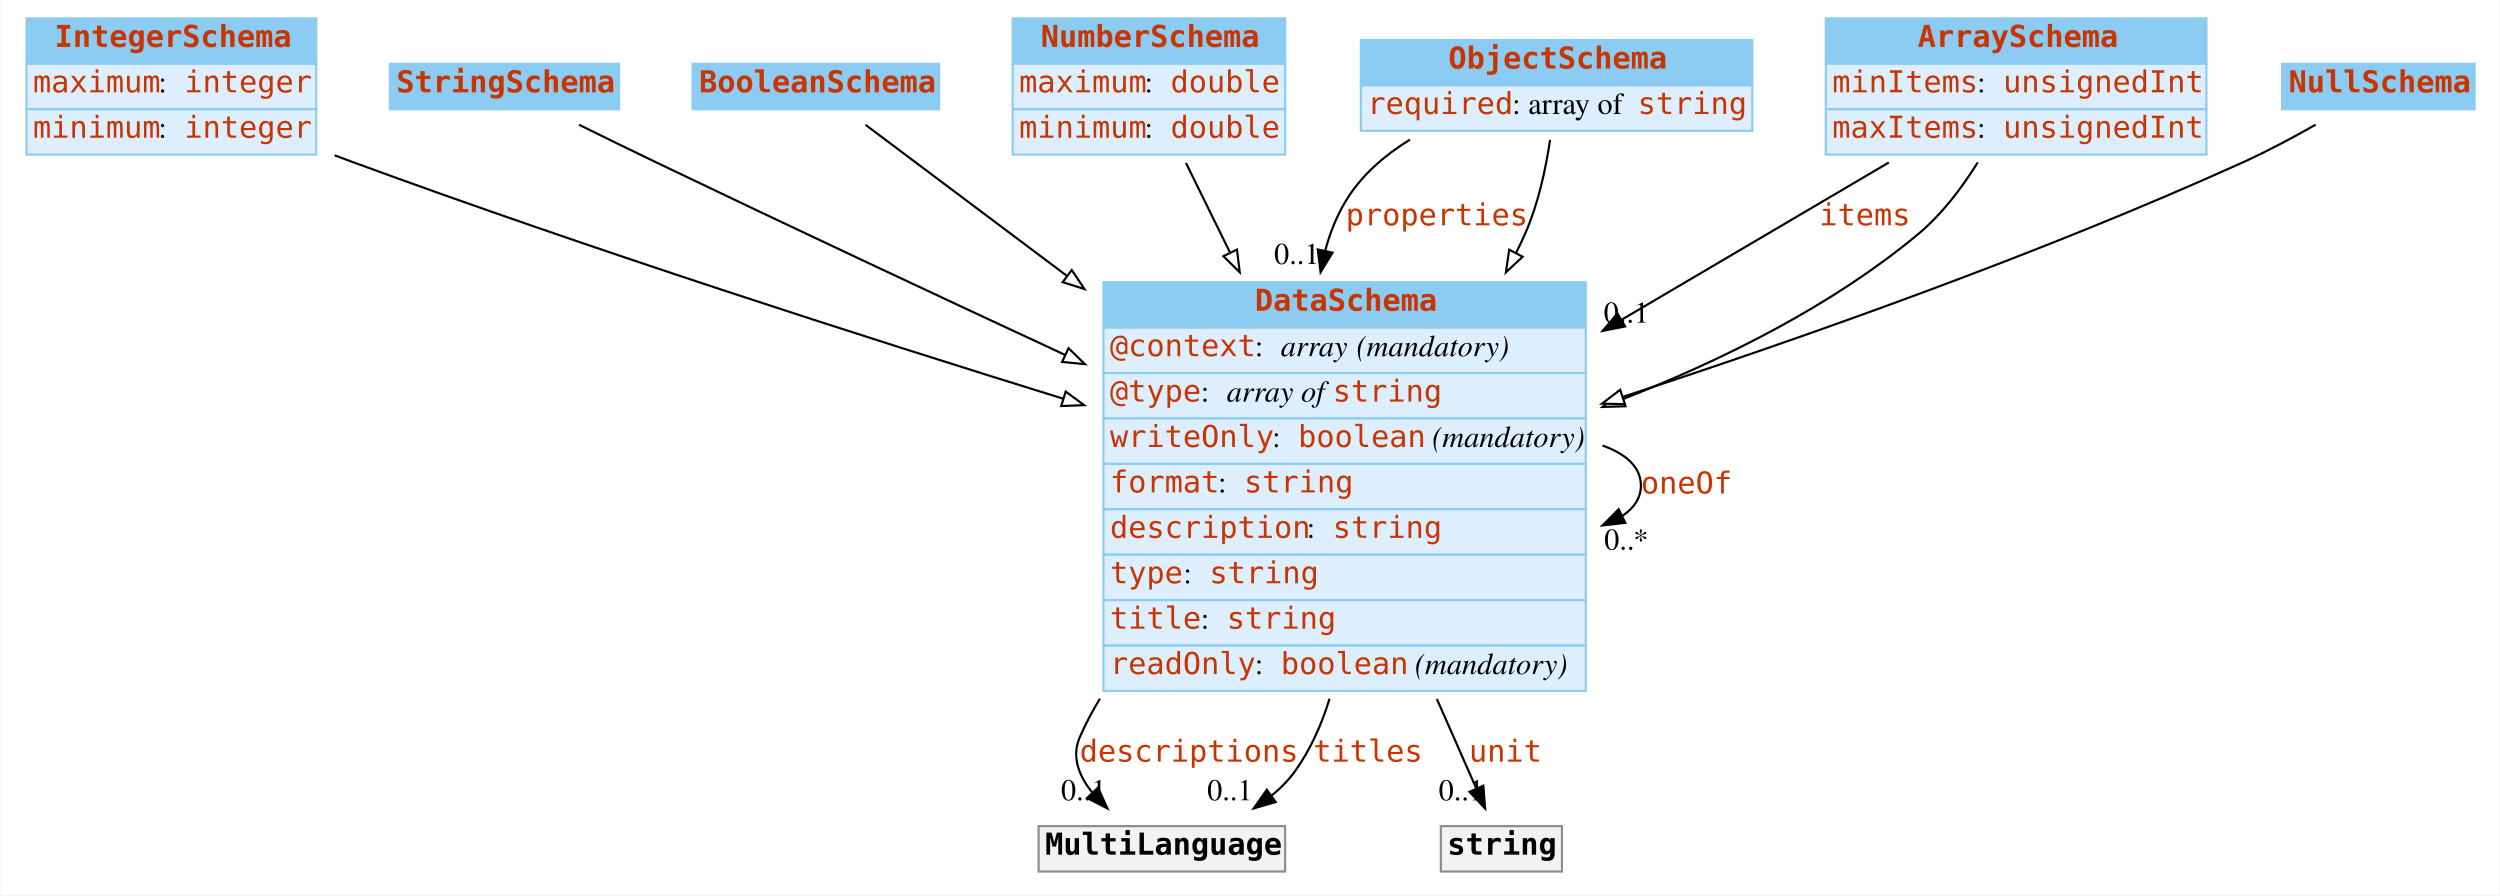
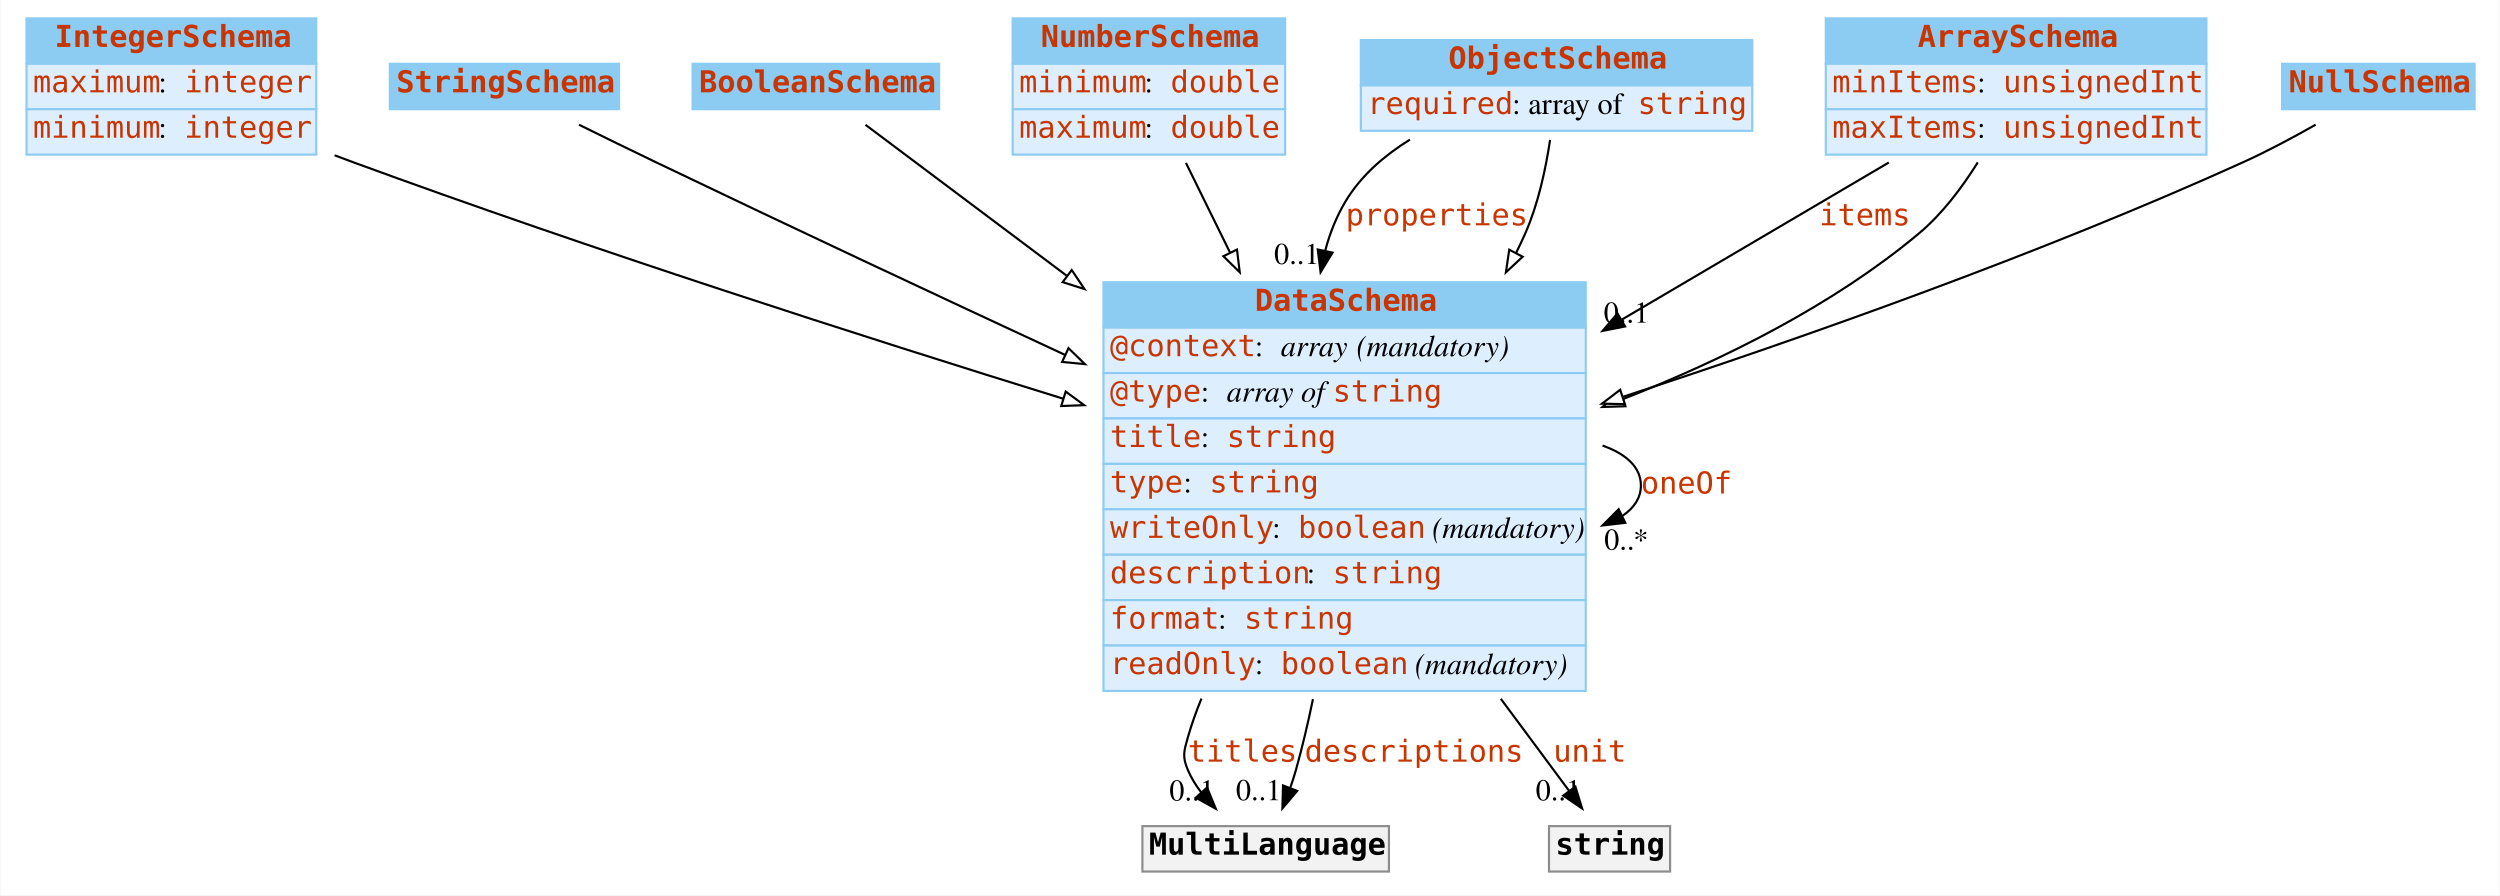
<svg xmlns="http://www.w3.org/2000/svg" width="1156pt" height="414pt" viewBox="0.00 0.00 1155.50 414.00">
  <g id="graph0" class="graph" transform="scale(1 1) rotate(0) translate(4 410)">
    <polygon fill="white" stroke="none" points="-4,4 -4,-410 1151.5,-410 1151.5,4 -4,4" />
    <g id="node1" class="node">
      <polygon fill="#8ccbf2" stroke="none" points="8,-380.5 8,-401.5 142,-401.5 142,-380.5 8,-380.5" />
      <polygon fill="none" stroke="#8ccbf2" points="8,-380.5 8,-401.5 142,-401.5 142,-380.5 8,-380.5" />
      <text text-anchor="start" x="21" y="-388.3" font-family="mono" font-weight="bold" font-size="14.00" fill="#c83500">IntegerSchema</text>
      <polygon fill="#ddeeff" stroke="none" points="8,-359.5 8,-380.5 142,-380.5 142,-359.5 8,-359.5" />
      <polygon fill="none" stroke="#8ccbf2" points="8,-359.5 8,-380.5 142,-380.5 142,-359.5 8,-359.5" />
      <text text-anchor="start" x="11" y="-367.3" font-family="mono" font-size="14.00" fill="#c83500">maximum</text>
      <text text-anchor="start" x="69" y="-367.3" font-family="Times,serif" font-size="14.00"> : </text>
      <text text-anchor="start" x="81" y="-367.3" font-family="mono" font-size="14.00" fill="#c83500">integer</text>
      <polygon fill="#ddeeff" stroke="none" points="8,-338.5 8,-359.5 142,-359.5 142,-338.5 8,-338.5" />
      <polygon fill="none" stroke="#8ccbf2" points="8,-338.5 8,-359.5 142,-359.5 142,-338.5 8,-338.5" />
      <text text-anchor="start" x="11" y="-346.3" font-family="mono" font-size="14.00" fill="#c83500">minimum</text>
      <text text-anchor="start" x="69" y="-346.3" font-family="Times,serif" font-size="14.00"> : </text>
      <text text-anchor="start" x="81" y="-346.3" font-family="mono" font-size="14.00" fill="#c83500">integer</text>
    </g>
    <g id="node8" class="node">
      <polygon fill="#8ccbf2" stroke="none" points="506,-258.5 506,-279.5 729,-279.5 729,-258.5 506,-258.5" />
      <polygon fill="none" stroke="#8ccbf2" points="506,-258.5 506,-279.5 729,-279.5 729,-258.5 506,-258.5" />
      <text text-anchor="start" x="576" y="-266.3" font-family="mono" font-weight="bold" font-size="14.00" fill="#c83500">DataSchema</text>
      <polygon fill="#ddeeff" stroke="none" points="506,-237.5 506,-258.5 729,-258.5 729,-237.5 506,-237.5" />
      <polygon fill="none" stroke="#8ccbf2" points="506,-237.5 506,-258.5 729,-258.5 729,-237.5 506,-237.5" />
      <text text-anchor="start" x="509" y="-245.3" font-family="mono" font-size="14.00" fill="#c83500">@context</text>
      <text text-anchor="start" x="576" y="-245.3" font-family="Times,serif" font-size="14.00"> : </text>
      <text text-anchor="start" x="588" y="-245.3" font-family="Times,serif" font-style="italic" font-size="14.00">array</text>
      <text text-anchor="start" x="619" y="-245.3" font-family="Times,serif" font-size="14.00"> </text>
      <text text-anchor="start" x="623" y="-245.3" font-family="Times,serif" font-style="italic" font-size="14.00">(mandatory)</text>
      <polygon fill="#ddeeff" stroke="none" points="506,-216.5 506,-237.5 729,-237.5 729,-216.5 506,-216.5" />
      <polygon fill="none" stroke="#8ccbf2" points="506,-216.5 506,-237.5 729,-237.5 729,-216.5 506,-216.5" />
      <text text-anchor="start" x="509" y="-224.3" font-family="mono" font-size="14.00" fill="#c83500">@type</text>
      <text text-anchor="start" x="551" y="-224.3" font-family="Times,serif" font-size="14.00"> : </text>
      <text text-anchor="start" x="563" y="-224.3" font-family="Times,serif" font-style="italic" font-size="14.00">array of </text>
      <text text-anchor="start" x="612" y="-224.3" font-family="mono" font-size="14.00" fill="#c83500">string</text>
      <polygon fill="#ddeeff" stroke="none" points="506,-195.5 506,-216.5 729,-216.5 729,-195.5 506,-195.5" />
      <polygon fill="none" stroke="#8ccbf2" points="506,-195.5 506,-216.5 729,-216.5 729,-195.5 506,-195.5" />
-       <text text-anchor="start" x="509" y="-203.3" font-family="mono" font-size="14.00" fill="#c83500">writeOnly</text>
-       <text text-anchor="start" x="584" y="-203.3" font-family="Times,serif" font-size="14.00"> : </text>
-       <text text-anchor="start" x="596" y="-203.3" font-family="mono" font-size="14.00" fill="#c83500">boolean</text>
-       <text text-anchor="start" x="654" y="-203.3" font-family="Times,serif" font-size="14.00"> </text>
-       <text text-anchor="start" x="658" y="-203.3" font-family="Times,serif" font-style="italic" font-size="14.00">(mandatory)</text>
+       <text text-anchor="start" x="509" y="-203.3" font-family="mono" font-size="14.00" fill="#c83500">title</text>
+       <text text-anchor="start" x="551" y="-203.3" font-family="Times,serif" font-size="14.00"> : </text>
+       <text text-anchor="start" x="563" y="-203.3" font-family="mono" font-size="14.00" fill="#c83500">string</text>
      <polygon fill="#ddeeff" stroke="none" points="506,-174.5 506,-195.5 729,-195.5 729,-174.5 506,-174.5" />
      <polygon fill="none" stroke="#8ccbf2" points="506,-174.5 506,-195.5 729,-195.5 729,-174.5 506,-174.5" />
-       <text text-anchor="start" x="509" y="-182.3" font-family="mono" font-size="14.00" fill="#c83500">format</text>
-       <text text-anchor="start" x="559" y="-182.3" font-family="Times,serif" font-size="14.00"> : </text>
-       <text text-anchor="start" x="571" y="-182.3" font-family="mono" font-size="14.00" fill="#c83500">string</text>
+       <text text-anchor="start" x="509" y="-182.3" font-family="mono" font-size="14.00" fill="#c83500">type</text>
+       <text text-anchor="start" x="543" y="-182.3" font-family="Times,serif" font-size="14.00"> : </text>
+       <text text-anchor="start" x="555" y="-182.3" font-family="mono" font-size="14.00" fill="#c83500">string</text>
      <polygon fill="#ddeeff" stroke="none" points="506,-153.5 506,-174.5 729,-174.5 729,-153.5 506,-153.5" />
      <polygon fill="none" stroke="#8ccbf2" points="506,-153.5 506,-174.5 729,-174.5 729,-153.5 506,-153.5" />
-       <text text-anchor="start" x="509" y="-161.3" font-family="mono" font-size="14.00" fill="#c83500">description</text>
-       <text text-anchor="start" x="600" y="-161.3" font-family="Times,serif" font-size="14.00"> : </text>
-       <text text-anchor="start" x="612" y="-161.3" font-family="mono" font-size="14.00" fill="#c83500">string</text>
+       <text text-anchor="start" x="509" y="-161.3" font-family="mono" font-size="14.00" fill="#c83500">writeOnly</text>
+       <text text-anchor="start" x="584" y="-161.3" font-family="Times,serif" font-size="14.00"> : </text>
+       <text text-anchor="start" x="596" y="-161.3" font-family="mono" font-size="14.00" fill="#c83500">boolean</text>
+       <text text-anchor="start" x="654" y="-161.3" font-family="Times,serif" font-size="14.00"> </text>
+       <text text-anchor="start" x="658" y="-161.3" font-family="Times,serif" font-style="italic" font-size="14.00">(mandatory)</text>
      <polygon fill="#ddeeff" stroke="none" points="506,-132.5 506,-153.5 729,-153.5 729,-132.5 506,-132.5" />
      <polygon fill="none" stroke="#8ccbf2" points="506,-132.5 506,-153.5 729,-153.5 729,-132.5 506,-132.5" />
-       <text text-anchor="start" x="509" y="-140.3" font-family="mono" font-size="14.00" fill="#c83500">type</text>
-       <text text-anchor="start" x="543" y="-140.3" font-family="Times,serif" font-size="14.00"> : </text>
-       <text text-anchor="start" x="555" y="-140.3" font-family="mono" font-size="14.00" fill="#c83500">string</text>
+       <text text-anchor="start" x="509" y="-140.3" font-family="mono" font-size="14.00" fill="#c83500">description</text>
+       <text text-anchor="start" x="600" y="-140.3" font-family="Times,serif" font-size="14.00"> : </text>
+       <text text-anchor="start" x="612" y="-140.3" font-family="mono" font-size="14.00" fill="#c83500">string</text>
      <polygon fill="#ddeeff" stroke="none" points="506,-111.5 506,-132.5 729,-132.5 729,-111.5 506,-111.5" />
      <polygon fill="none" stroke="#8ccbf2" points="506,-111.5 506,-132.5 729,-132.5 729,-111.5 506,-111.5" />
-       <text text-anchor="start" x="509" y="-119.3" font-family="mono" font-size="14.00" fill="#c83500">title</text>
-       <text text-anchor="start" x="551" y="-119.3" font-family="Times,serif" font-size="14.00"> : </text>
-       <text text-anchor="start" x="563" y="-119.3" font-family="mono" font-size="14.00" fill="#c83500">string</text>
+       <text text-anchor="start" x="509" y="-119.3" font-family="mono" font-size="14.00" fill="#c83500">format</text>
+       <text text-anchor="start" x="559" y="-119.3" font-family="Times,serif" font-size="14.00"> : </text>
+       <text text-anchor="start" x="571" y="-119.3" font-family="mono" font-size="14.00" fill="#c83500">string</text>
      <polygon fill="#ddeeff" stroke="none" points="506,-90.5 506,-111.5 729,-111.5 729,-90.5 506,-90.5" />
      <polygon fill="none" stroke="#8ccbf2" points="506,-90.5 506,-111.5 729,-111.5 729,-90.5 506,-90.5" />
      <text text-anchor="start" x="509" y="-98.3" font-family="mono" font-size="14.00" fill="#c83500">readOnly</text>
      <text text-anchor="start" x="576" y="-98.3" font-family="Times,serif" font-size="14.00"> : </text>
      <text text-anchor="start" x="588" y="-98.3" font-family="mono" font-size="14.00" fill="#c83500">boolean</text>
      <text text-anchor="start" x="646" y="-98.3" font-family="Times,serif" font-size="14.00"> </text>
      <text text-anchor="start" x="650" y="-98.3" font-family="Times,serif" font-style="italic" font-size="14.00">(mandatory)</text>
    </g>
-     <g id="edge8" class="edge">
+     <g id="edge9" class="edge">
      <path fill="none" stroke="black" d="M150.45,-338.195C153.33,-337.1 156.188,-336.032 159,-335 268.709,-294.751 395.182,-254.175 487.391,-225.633" />
      <polygon fill="white" stroke="black" points="488.529,-228.945 497.05,-222.648 486.462,-222.257 488.529,-228.945" />
    </g>
    <g id="node2" class="node">
      <polygon fill="#8ccbf2" stroke="none" points="176,-359.5 176,-380.5 282,-380.5 282,-359.5 176,-359.5" />
      <polygon fill="none" stroke="#8ccbf2" points="176,-359.5 176,-380.5 282,-380.5 282,-359.5 176,-359.5" />
      <text text-anchor="start" x="179" y="-367.3" font-family="mono" font-weight="bold" font-size="14.00" fill="#c83500">StringSchema</text>
    </g>
    <g id="edge13" class="edge">
      <path fill="none" stroke="black" d="M263.466,-352.334C274.764,-346.755 287.396,-340.568 299,-335 361.052,-305.224 430.256,-272.813 488.22,-245.889" />
      <polygon fill="white" stroke="black" points="489.827,-249.002 497.424,-241.617 486.88,-242.653 489.827,-249.002" />
    </g>
    <g id="node3" class="node">
      <polygon fill="#8ccbf2" stroke="none" points="316,-359.5 316,-380.5 430,-380.5 430,-359.5 316,-359.5" />
      <polygon fill="none" stroke="#8ccbf2" points="316,-359.5 316,-380.5 430,-380.5 430,-359.5 316,-359.5" />
      <text text-anchor="start" x="319" y="-367.3" font-family="mono" font-weight="bold" font-size="14.00" fill="#c83500">BooleanSchema</text>
    </g>
-     <g id="edge11" class="edge">
+     <g id="edge10" class="edge">
      <path fill="none" stroke="black" d="M395.955,-352.284C418.013,-335.74 453.203,-309.348 489.077,-282.442" />
      <polygon fill="white" stroke="black" points="491.323,-285.133 497.223,-276.333 487.123,-279.533 491.323,-285.133" />
    </g>
    <g id="node4" class="node">
      <polygon fill="#8ccbf2" stroke="none" points="464,-380.5 464,-401.5 590,-401.5 590,-380.5 464,-380.5" />
      <polygon fill="none" stroke="#8ccbf2" points="464,-380.5 464,-401.5 590,-401.5 590,-380.5 464,-380.5" />
      <text text-anchor="start" x="477" y="-388.3" font-family="mono" font-weight="bold" font-size="14.00" fill="#c83500">NumberSchema</text>
      <polygon fill="#ddeeff" stroke="none" points="464,-359.5 464,-380.5 590,-380.5 590,-359.5 464,-359.5" />
      <polygon fill="none" stroke="#8ccbf2" points="464,-359.5 464,-380.5 590,-380.5 590,-359.5 464,-359.5" />
-       <text text-anchor="start" x="467" y="-367.3" font-family="mono" font-size="14.00" fill="#c83500">maximum</text>
+       <text text-anchor="start" x="467" y="-367.3" font-family="mono" font-size="14.00" fill="#c83500">minimum</text>
      <text text-anchor="start" x="525" y="-367.3" font-family="Times,serif" font-size="14.00"> : </text>
      <text text-anchor="start" x="537" y="-367.3" font-family="mono" font-size="14.00" fill="#c83500">double</text>
      <polygon fill="#ddeeff" stroke="none" points="464,-338.5 464,-359.5 590,-359.5 590,-338.5 464,-338.5" />
      <polygon fill="none" stroke="#8ccbf2" points="464,-338.5 464,-359.5 590,-359.5 590,-338.5 464,-338.5" />
-       <text text-anchor="start" x="467" y="-346.3" font-family="mono" font-size="14.00" fill="#c83500">minimum</text>
+       <text text-anchor="start" x="467" y="-346.3" font-family="mono" font-size="14.00" fill="#c83500">maximum</text>
      <text text-anchor="start" x="525" y="-346.3" font-family="Times,serif" font-size="14.00"> : </text>
      <text text-anchor="start" x="537" y="-346.3" font-family="mono" font-size="14.00" fill="#c83500">double</text>
    </g>
-     <g id="edge10" class="edge">
+     <g id="edge12" class="edge">
      <path fill="none" stroke="black" d="M544.14,-334.648C550.095,-322.539 557.124,-308.248 564.426,-293.4" />
      <polygon fill="white" stroke="black" points="567.729,-294.616 569.001,-284.098 561.447,-291.527 567.729,-294.616" />
    </g>
    <g id="node5" class="node">
      <polygon fill="#8ccbf2" stroke="none" points="625,-370.5 625,-391.5 806,-391.5 806,-370.5 625,-370.5" />
      <polygon fill="none" stroke="#8ccbf2" points="625,-370.5 625,-391.5 806,-391.5 806,-370.5 625,-370.5" />
      <text text-anchor="start" x="665.5" y="-378.3" font-family="mono" font-weight="bold" font-size="14.00" fill="#c83500">ObjectSchema</text>
      <polygon fill="#ddeeff" stroke="none" points="625,-349.5 625,-370.5 806,-370.5 806,-349.5 625,-349.5" />
      <polygon fill="none" stroke="#8ccbf2" points="625,-349.5 625,-370.5 806,-370.5 806,-349.5 625,-349.5" />
      <text text-anchor="start" x="628" y="-357.3" font-family="mono" font-size="14.00" fill="#c83500">required</text>
      <text text-anchor="start" x="695" y="-357.3" font-family="Times,serif" font-size="14.00"> : array of </text>
      <text text-anchor="start" x="753" y="-357.3" font-family="mono" font-size="14.00" fill="#c83500">string</text>
    </g>
    <g id="edge1" class="edge">
      <path fill="none" stroke="black" d="M647.71,-345.436C635.883,-338.14 625.102,-328.817 618,-317 613.727,-309.89 610.655,-302.144 608.529,-294.09" />
      <polygon fill="black" stroke="black" points="611.913,-293.176 606.388,-284.135 605.069,-294.648 611.913,-293.176" />
      <text text-anchor="start" x="618" y="-305.8" font-family="mono" font-size="14.00" fill="#c83500">properties</text>
      <text text-anchor="middle" x="595.388" y="-287.935" font-family="Times,serif" font-size="14.00">0..1</text>
    </g>
-     <g id="edge7" class="edge">
+     <g id="edge8" class="edge">
      <path fill="none" stroke="black" d="M712.51,-345.311C710.534,-332.094 707.054,-315.68 701,-302 699.67,-298.996 698.254,-295.993 696.762,-293" />
      <polygon fill="white" stroke="black" points="699.817,-291.289 692.075,-284.057 693.617,-294.539 699.817,-291.289" />
    </g>
    <g id="node6" class="node">
      <polygon fill="#8ccbf2" stroke="none" points="840,-380.5 840,-401.5 1016,-401.5 1016,-380.5 840,-380.5" />
      <polygon fill="none" stroke="#8ccbf2" points="840,-380.5 840,-401.5 1016,-401.5 1016,-380.5 840,-380.5" />
      <text text-anchor="start" x="882.5" y="-388.3" font-family="mono" font-weight="bold" font-size="14.00" fill="#c83500">ArraySchema</text>
      <polygon fill="#ddeeff" stroke="none" points="840,-359.5 840,-380.5 1016,-380.5 1016,-359.5 840,-359.5" />
      <polygon fill="none" stroke="#8ccbf2" points="840,-359.5 840,-380.5 1016,-380.5 1016,-359.5 840,-359.5" />
      <text text-anchor="start" x="843" y="-367.3" font-family="mono" font-size="14.00" fill="#c83500">minItems</text>
      <text text-anchor="start" x="910" y="-367.3" font-family="Times,serif" font-size="14.00"> : </text>
      <text text-anchor="start" x="922" y="-367.3" font-family="mono" font-size="14.00" fill="#c83500">unsignedInt</text>
      <polygon fill="#ddeeff" stroke="none" points="840,-338.5 840,-359.5 1016,-359.5 1016,-338.5 840,-338.5" />
      <polygon fill="none" stroke="#8ccbf2" points="840,-338.5 840,-359.5 1016,-359.5 1016,-338.5 840,-338.5" />
      <text text-anchor="start" x="843" y="-346.3" font-family="mono" font-size="14.00" fill="#c83500">maxItems</text>
      <text text-anchor="start" x="910" y="-346.3" font-family="Times,serif" font-size="14.00"> : </text>
      <text text-anchor="start" x="922" y="-346.3" font-family="mono" font-size="14.00" fill="#c83500">unsignedInt</text>
    </g>
    <g id="edge2" class="edge">
      <path fill="none" stroke="black" d="M869.138,-334.864C834.211,-314.312 788.508,-287.42 745.619,-262.183" />
      <polygon fill="black" stroke="black" points="747.193,-259.048 736.799,-256.993 743.643,-265.081 747.193,-259.048" />
      <text text-anchor="start" x="837" y="-305.8" font-family="mono" font-size="14.00" fill="#c83500">items</text>
      <text text-anchor="middle" x="747.799" y="-260.793" font-family="Times,serif" font-size="14.00">0..1</text>
    </g>
-     <g id="edge9" class="edge">
+     <g id="edge7" class="edge">
      <path fill="none" stroke="black" d="M910.273,-334.915C903.037,-323.308 893.806,-311.032 883,-302 843.337,-268.848 792.7,-243.709 746.272,-225.489" />
      <polygon fill="white" stroke="black" points="747.331,-222.146 736.742,-221.821 744.817,-228.679 747.331,-222.146" />
    </g>
    <g id="node7" class="node">
      <polygon fill="#8ccbf2" stroke="none" points="1051,-359.5 1051,-380.5 1140,-380.5 1140,-359.5 1051,-359.5" />
      <polygon fill="none" stroke="#8ccbf2" points="1051,-359.5 1051,-380.5 1140,-380.5 1140,-359.5 1051,-359.5" />
      <text text-anchor="start" x="1054" y="-367.3" font-family="mono" font-weight="bold" font-size="14.00" fill="#c83500">NullSchema</text>
    </g>
-     <g id="edge12" class="edge">
+     <g id="edge11" class="edge">
      <path fill="none" stroke="black" d="M1066.49,-352.342C1056.14,-346.459 1044.22,-340.083 1033,-335 939.266,-292.54 829.5,-253.792 746.262,-226.53" />
      <polygon fill="white" stroke="black" points="747.095,-223.12 736.502,-223.347 744.924,-229.775 747.095,-223.12" />
    </g>
-     <g id="edge3" class="edge">
+     <g id="edge5" class="edge">
      <path fill="none" stroke="black" d="M736.75,-203.976C747.646,-200.135 754.5,-193.977 754.5,-185.5 754.5,-179.805 751.406,-175.156 746.071,-171.553" />
      <polygon fill="black" stroke="black" points="747.274,-168.247 736.75,-167.024 744.214,-174.543 747.274,-168.247" />
      <text text-anchor="start" x="754.5" y="-181.8" font-family="mono" font-size="14.00" fill="#c83500">oneOf</text>
      <text text-anchor="middle" x="747.75" y="-155.824" font-family="Times,serif" font-size="14.00">0..*</text>
    </g>
    <g id="node9" class="node">
-       <polygon fill="#f2f2f2" stroke="none" points="476,-7 476,-28 590,-28 590,-7 476,-7" />
-       <polygon fill="none" stroke="#8c8c8c" points="476,-7 476,-28 590,-28 590,-7 476,-7" />
-       <text text-anchor="start" x="479" y="-14.8" font-family="mono" font-weight="bold" font-size="14.00">MultiLanguage</text>
+       <polygon fill="#f2f2f2" stroke="none" points="524,-7 524,-28 638,-28 638,-7 524,-7" />
+       <polygon fill="none" stroke="#8c8c8c" points="524,-7 524,-28 638,-28 638,-7 524,-7" />
+       <text text-anchor="start" x="527" y="-14.8" font-family="mono" font-weight="bold" font-size="14.00">MultiLanguage</text>
+     </g>
+     <g id="edge3" class="edge">
+       <path fill="none" stroke="black" d="M551.308,-86.971C548.86,-81.031 546.723,-75.02 545,-69 543.166,-62.591 542.405,-60.141 545,-54 546.558,-50.311 548.717,-46.819 551.209,-43.573" />
+       <polygon fill="black" stroke="black" points="553.892,-45.823 557.943,-36.034 548.671,-41.16 553.892,-45.823" />
+       <text text-anchor="start" x="545" y="-57.8" font-family="mono" font-size="14.00" fill="#c83500">titles</text>
+       <text text-anchor="middle" x="546.943" y="-39.834" font-family="Times,serif" font-size="14.00">0..1</text>
    </g>
    <g id="edge4" class="edge">
-       <path fill="none" stroke="black" d="M504.367,-86.943C500.812,-81.149 497.652,-75.162 495,-69 491.121,-59.986 494.666,-51.131 500.895,-43.436" />
-       <polygon fill="black" stroke="black" points="503.464,-45.813 507.842,-36.165 498.403,-40.977 503.464,-45.813" />
-       <text text-anchor="start" x="495" y="-57.8" font-family="mono" font-size="14.00" fill="#c83500">descriptions</text>
-       <text text-anchor="middle" x="496.842" y="-39.965" font-family="Times,serif" font-size="14.00">0..1</text>
-     </g>
-     <g id="edge5" class="edge">
-       <path fill="none" stroke="black" d="M610.532,-86.931C606.942,-75.186 601.929,-63.873 595,-54 591.849,-49.51 587.928,-45.526 583.597,-42.005" />
-       <polygon fill="black" stroke="black" points="585.608,-39.14 575.44,-36.163 581.532,-44.831 585.608,-39.14" />
-       <text text-anchor="start" x="603" y="-57.8" font-family="mono" font-size="14.00" fill="#c83500">titles</text>
-       <text text-anchor="middle" x="564.44" y="-39.962" font-family="Times,serif" font-size="14.00">0..1</text>
+       <path fill="none" stroke="black" d="M602.863,-86.72C600.564,-75.608 597.951,-64.507 595,-54 594.22,-51.224 593.294,-48.366 592.296,-45.538" />
+       <polygon fill="black" stroke="black" points="595.564,-44.286 588.725,-36.193 589.025,-46.784 595.564,-44.286" />
+       <text text-anchor="start" x="599" y="-57.8" font-family="mono" font-size="14.00" fill="#c83500">descriptions</text>
+       <text text-anchor="middle" x="577.725" y="-39.993" font-family="Times,serif" font-size="14.00">0..1</text>
    </g>
    <g id="node10" class="node">
-       <polygon fill="#f2f2f2" stroke="none" points="662,-7 662,-28 718,-28 718,-7 662,-7" />
-       <polygon fill="none" stroke="#8c8c8c" points="662,-7 662,-28 718,-28 718,-7 662,-7" />
-       <text text-anchor="start" x="665" y="-14.8" font-family="mono" font-weight="bold" font-size="14.00">string</text>
+       <polygon fill="#f2f2f2" stroke="none" points="712,-7 712,-28 768,-28 768,-7 712,-7" />
+       <polygon fill="none" stroke="#8c8c8c" points="712,-7 712,-28 768,-28 768,-7 712,-7" />
+       <text text-anchor="start" x="715" y="-14.8" font-family="mono" font-weight="bold" font-size="14.00">string</text>
    </g>
    <g id="edge6" class="edge">
-       <path fill="none" stroke="black" d="M660.137,-86.831C662.799,-80.798 665.436,-74.817 668,-69 671.389,-61.312 675.067,-52.957 678.428,-45.317" />
-       <polygon fill="black" stroke="black" points="681.648,-46.69 682.471,-36.127 675.24,-43.871 681.648,-46.69" />
-       <text text-anchor="start" x="675" y="-57.8" font-family="mono" font-size="14.00" fill="#c83500">unit</text>
-       <text text-anchor="middle" x="671.471" y="-39.927" font-family="Times,serif" font-size="14.00">0..1</text>
+       <path fill="none" stroke="black" d="M689.746,-86.843C694.233,-80.806 698.679,-74.822 703,-69 708.956,-60.977 715.44,-52.221 721.293,-44.311" />
+       <polygon fill="black" stroke="black" points="724.208,-46.255 727.34,-36.134 718.58,-42.092 724.208,-46.255" />
+       <text text-anchor="start" x="714" y="-57.8" font-family="mono" font-size="14.00" fill="#c83500">unit</text>
+       <text text-anchor="middle" x="716.34" y="-39.934" font-family="Times,serif" font-size="14.00">0..1</text>
    </g>
  </g>
</svg>
